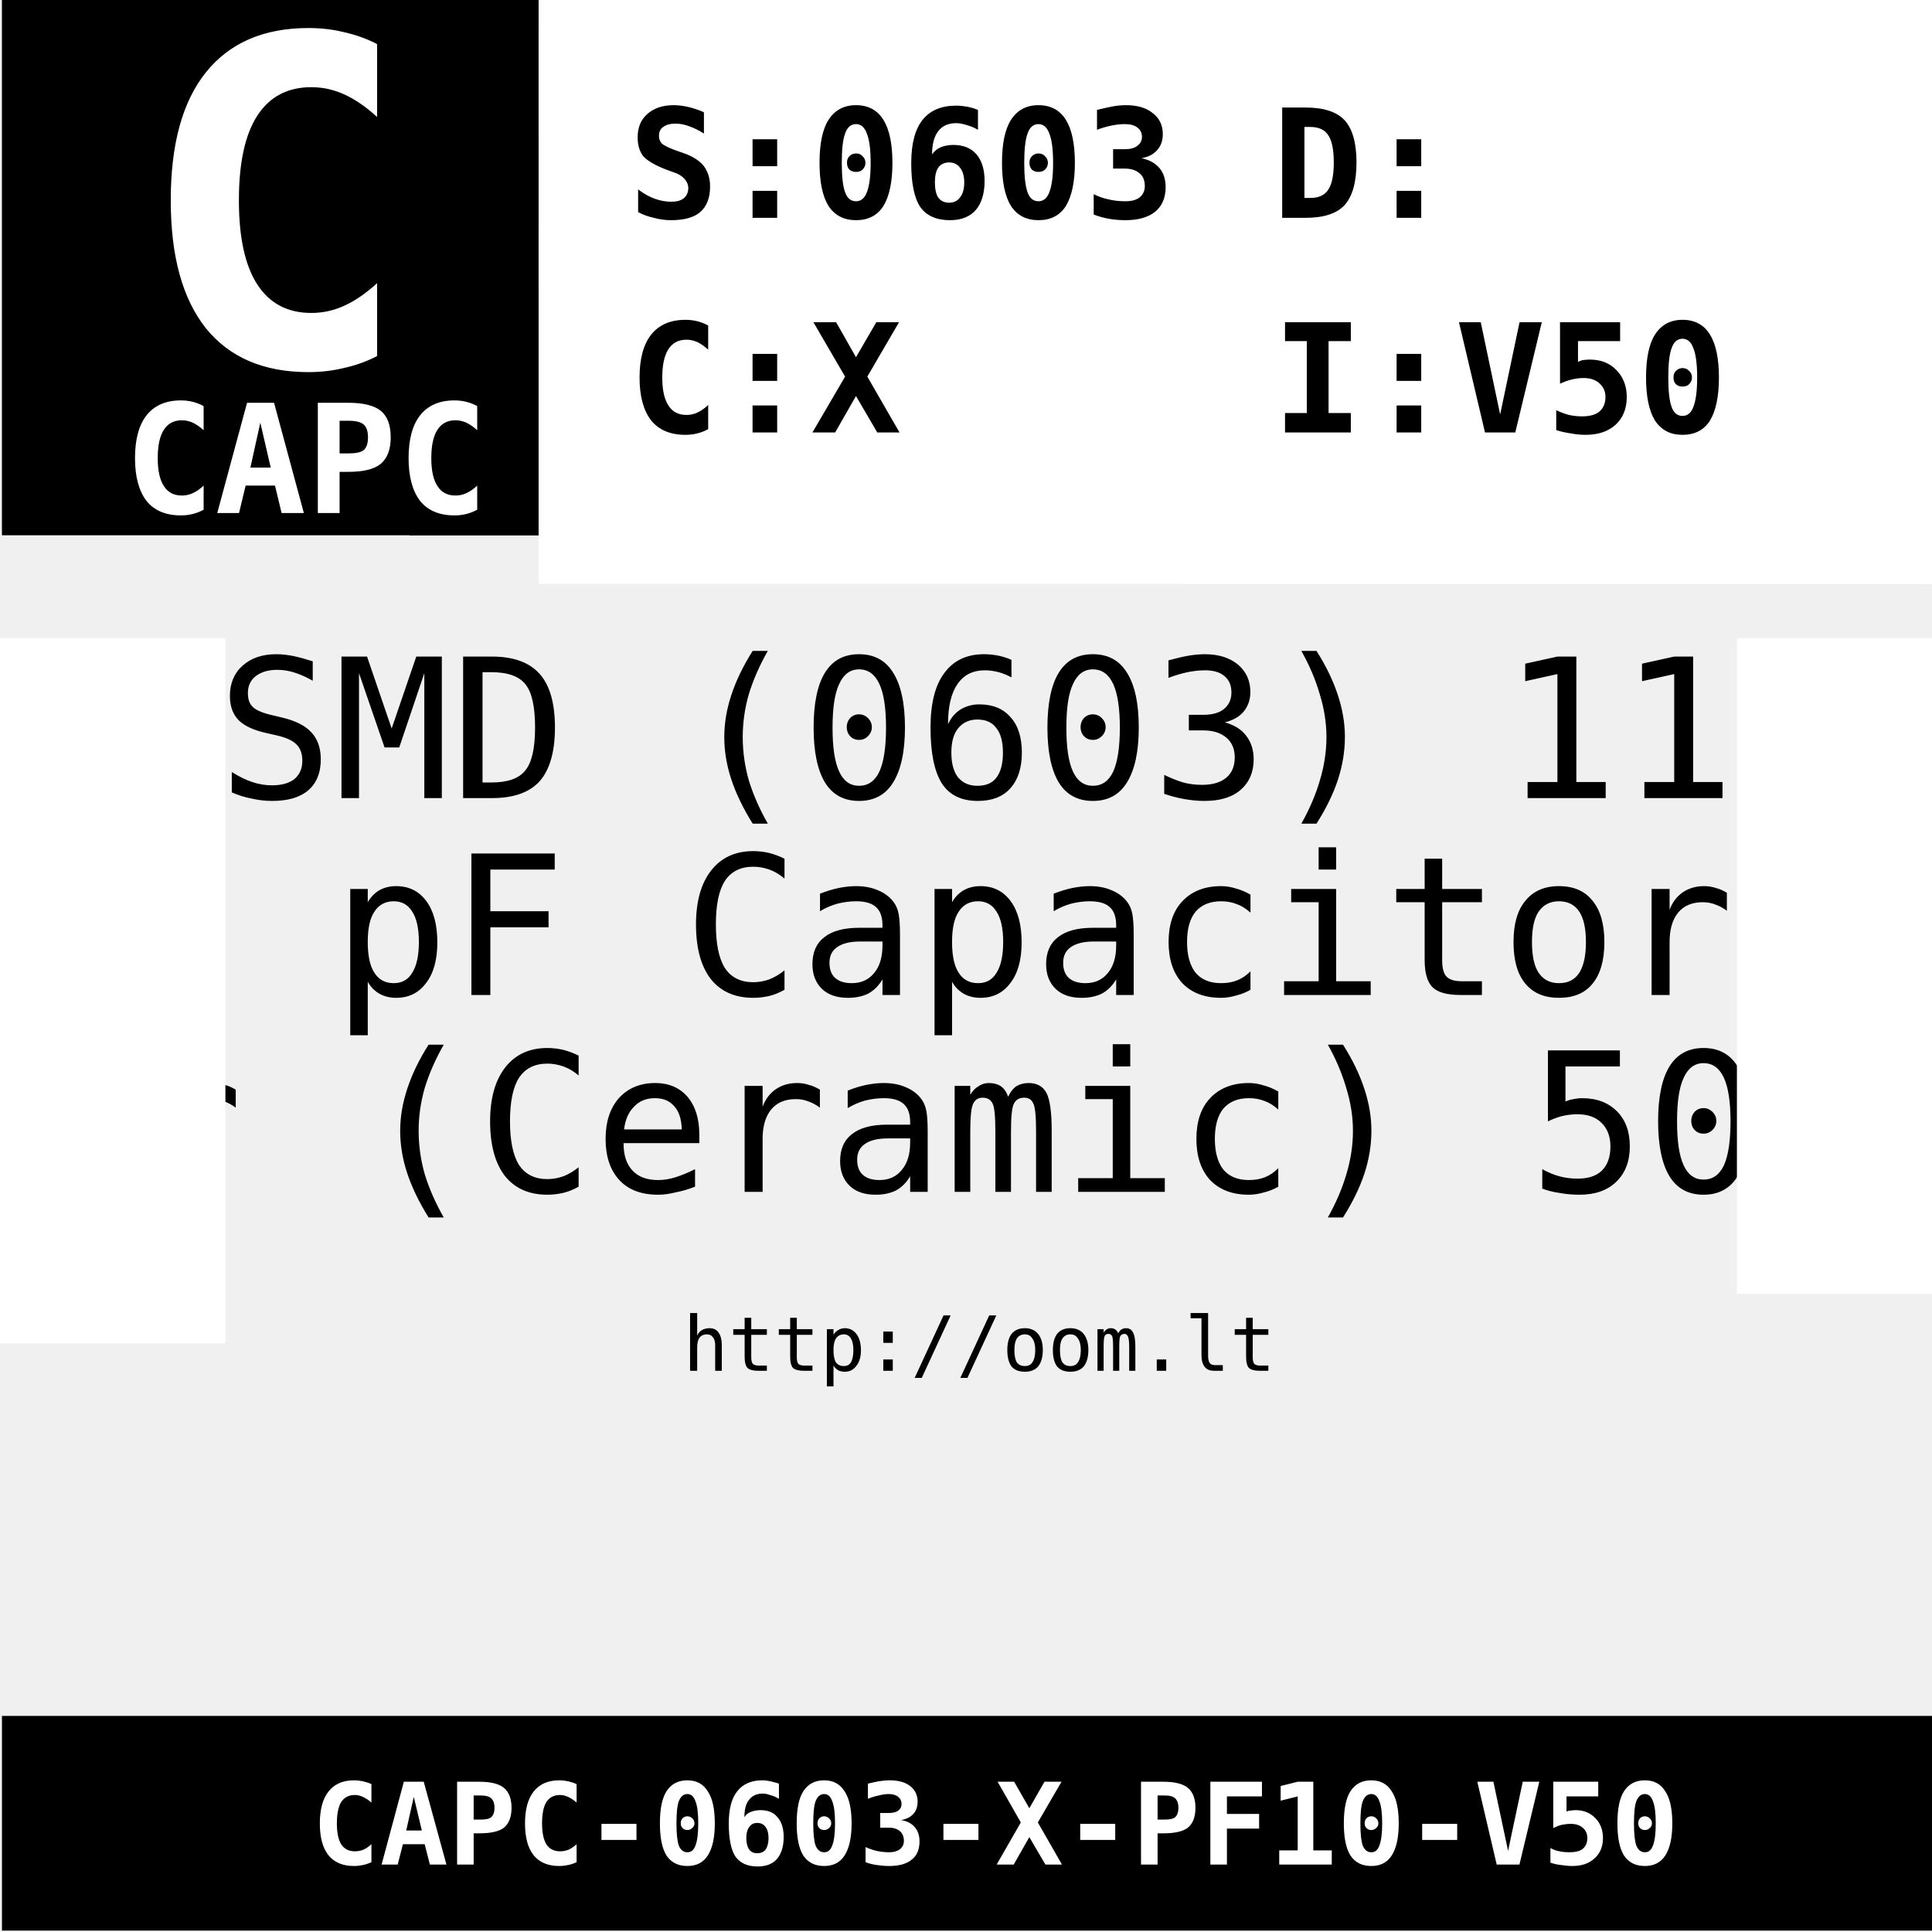
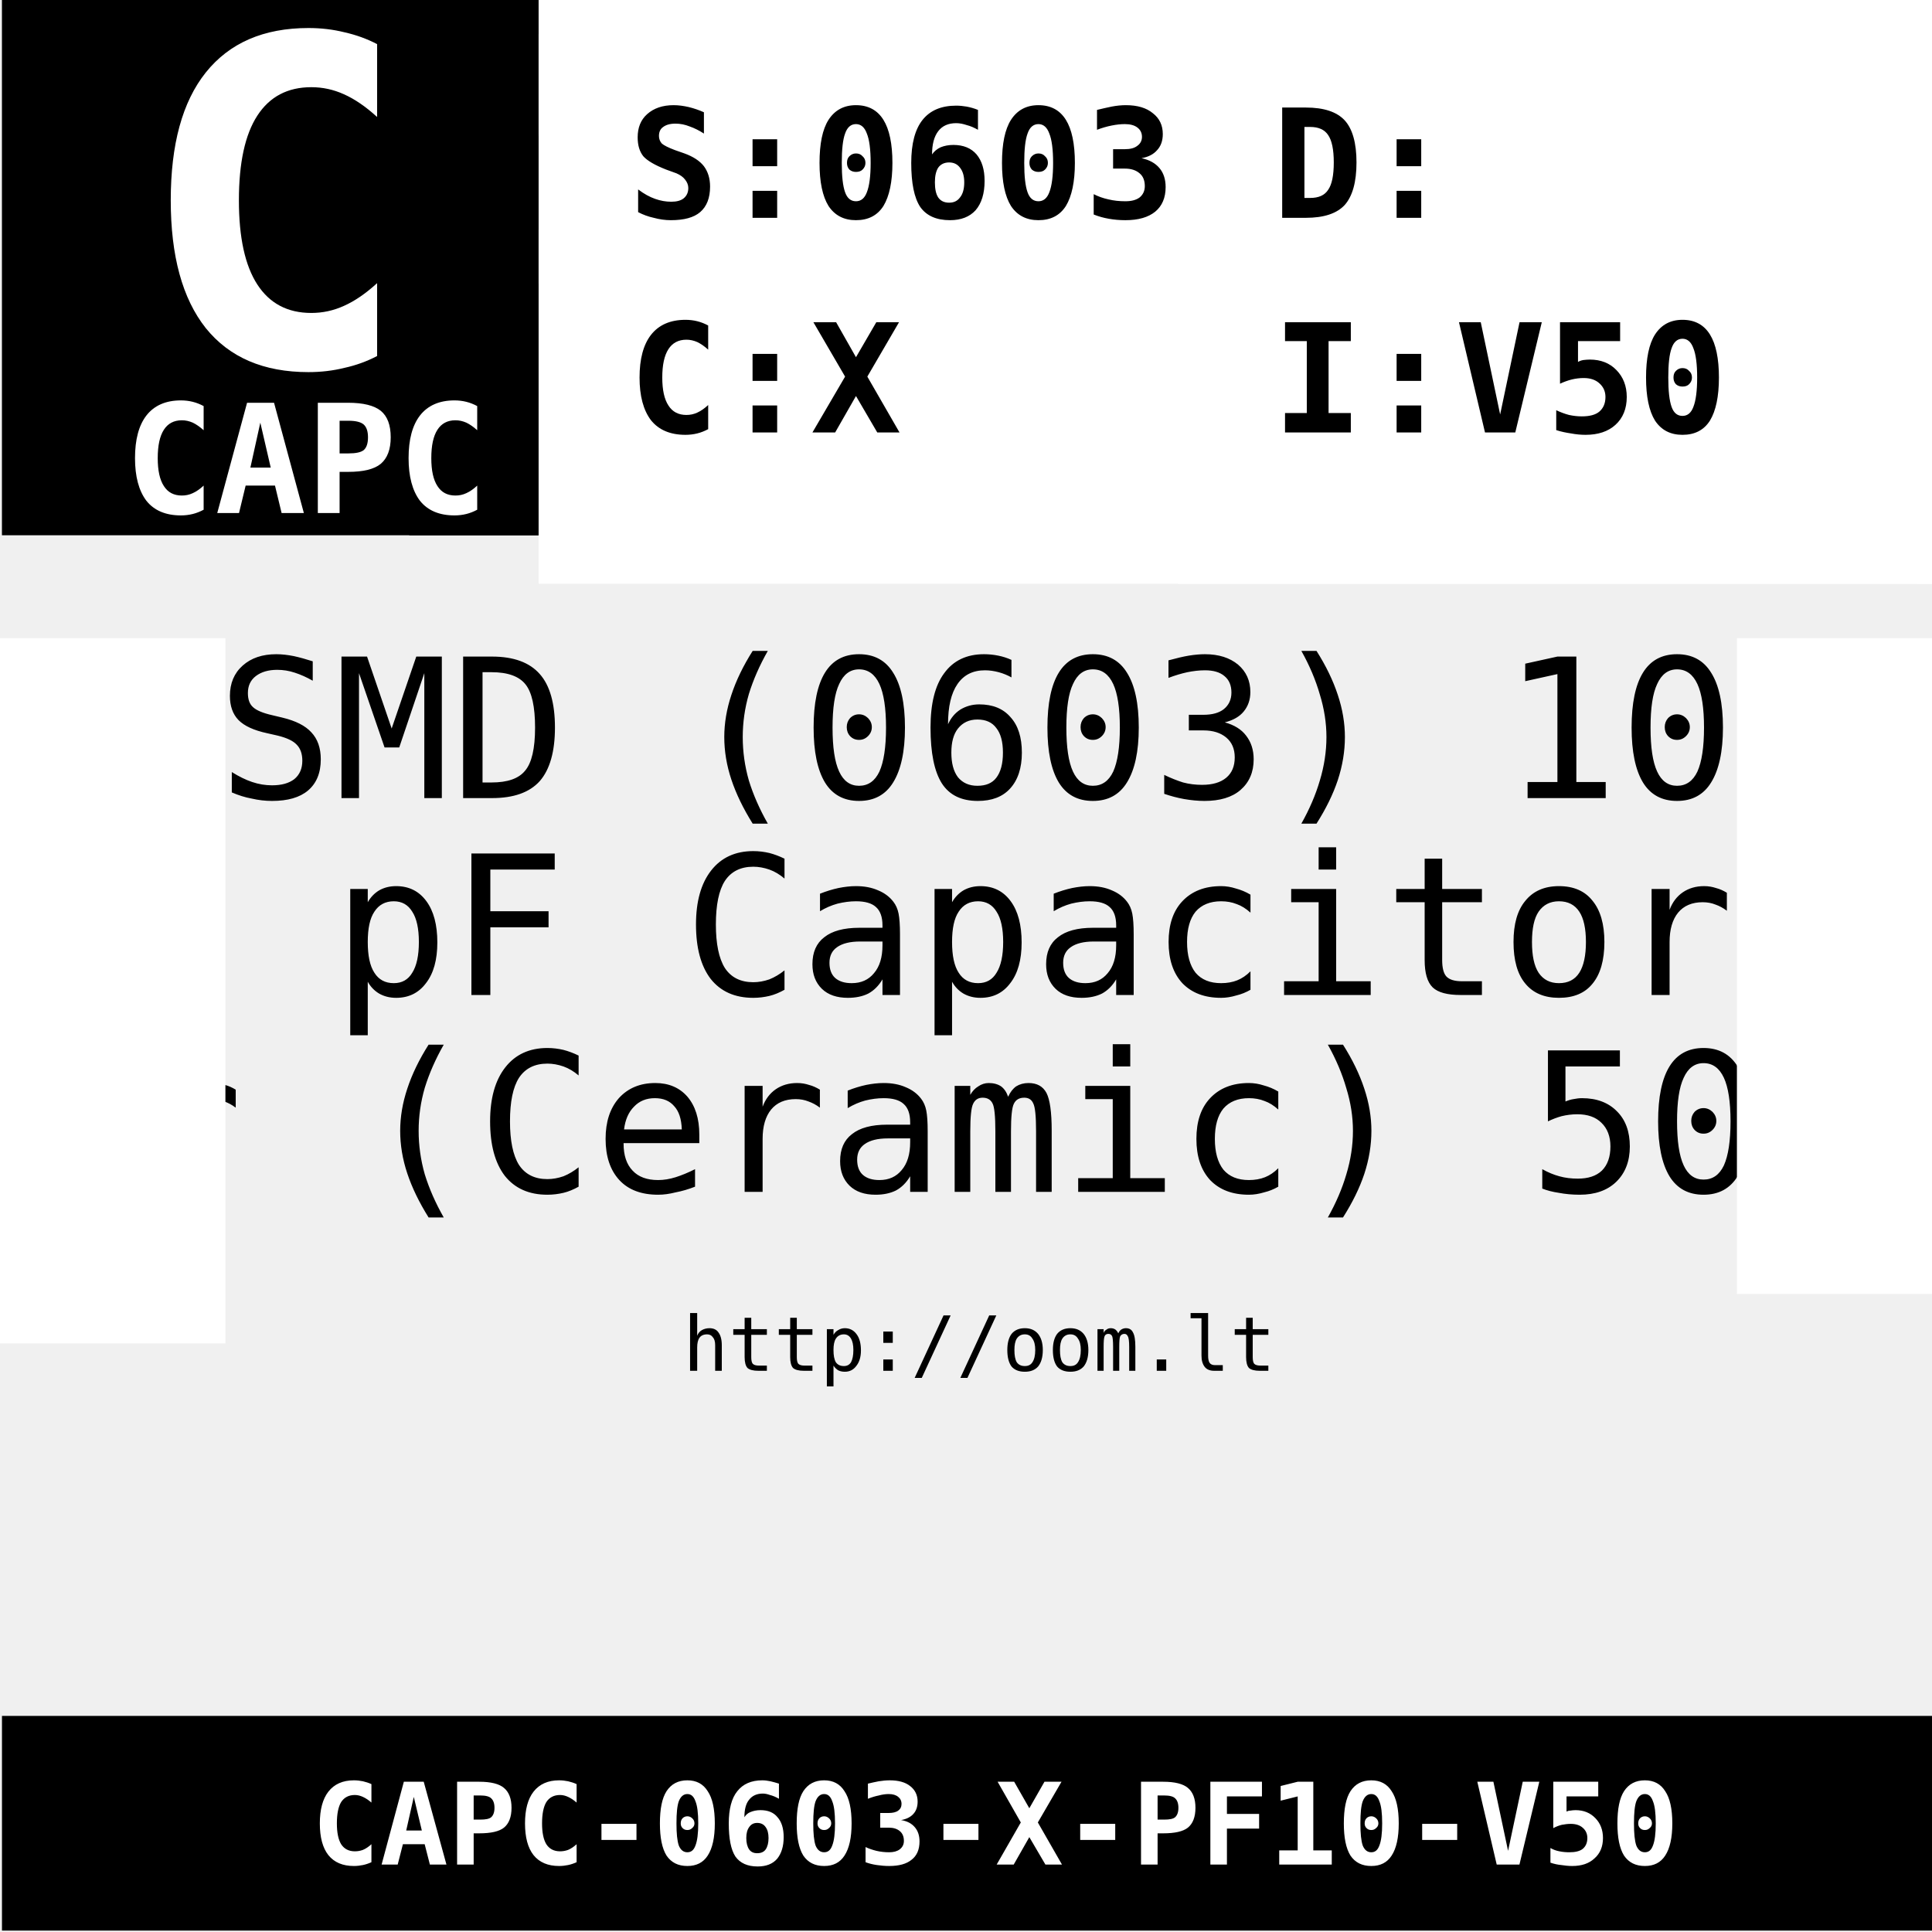
<svg xmlns="http://www.w3.org/2000/svg" xmlns:xlink="http://www.w3.org/1999/xlink" width="63.78" height="63.78" id="svg2" version="1.1">
  <defs id="defs4" />
  <g id="layer1" transform="translate(0,-988.5827)">
    <text id="text2995" x="34.878" y="1044.464" style="font-size:15px;text-align:center;text-anchor:middle">
      <tspan style="font-size:12.5px;font-variant:normal;font-weight:bold;text-align:center;writing-mode:lr-tb;text-anchor:middle;fill:#000000;fill-opacity:1;fill-rule:nonzero;stroke:none;font-family:DejaVu Sans Mono;-inkscape-font-specification:DejaVuSansMono Bold" x="34.878" id="tspan2997" y="1044.464" />
    </text>
    <text id="text2999" x="7.152" y="1014.932" style="font-size:15px">
-       <tspan style="font-size:6.407px;font-variant:normal;font-weight:normal;writing-mode:lr-tb;fill:#000000;fill-opacity:1;fill-rule:nonzero;stroke:none;font-family:DejaVu Sans Mono;-inkscape-font-specification:DejaVuSansMono" x="7.152" y="1014.932" id="tspan3001">SMD (0603) 11 pF Capacitor (Ceramic) 50v</tspan>
+       <tspan style="font-size:6.407px;font-variant:normal;font-weight:normal;writing-mode:lr-tb;fill:#000000;fill-opacity:1;fill-rule:nonzero;stroke:none;font-family:DejaVu Sans Mono;-inkscape-font-specification:DejaVuSansMono" x="7.152" y="1014.932" id="tspan3001">SMD (0603) 10 pF Capacitor (Ceramic) 50v</tspan>
    </text>
    <text id="text3003" x="-43.036" y="1021.43" style="font-size:15px">
-       <tspan style="font-size:6.407px;font-variant:normal;font-weight:normal;writing-mode:lr-tb;fill:#000000;fill-opacity:1;fill-rule:nonzero;stroke:none;font-family:DejaVu Sans Mono;-inkscape-font-specification:DejaVuSansMono" x="-43.036" id="tspan3005" y="1021.43">SMD (0603) 11 pF Capacitor (Ceramic) 50v</tspan>
+       <tspan style="font-size:6.407px;font-variant:normal;font-weight:normal;writing-mode:lr-tb;fill:#000000;fill-opacity:1;fill-rule:nonzero;stroke:none;font-family:DejaVu Sans Mono;-inkscape-font-specification:DejaVuSansMono" x="-43.036" id="tspan3005" y="1021.43">SMD (0603) 10 pF Capacitor (Ceramic) 50v</tspan>
    </text>
    <text id="text3007" x="-92.266" y="1027.928" style="font-size:15px">
-       <tspan style="font-size:6.407px;font-variant:normal;font-weight:normal;writing-mode:lr-tb;fill:#000000;fill-opacity:1;fill-rule:nonzero;stroke:none;font-family:DejaVu Sans Mono;-inkscape-font-specification:DejaVuSansMono" x="-92.266" id="tspan3009" y="1027.928">SMD (0603) 11 pF Capacitor (Ceramic) 50v</tspan>
+       <tspan style="font-size:6.407px;font-variant:normal;font-weight:normal;writing-mode:lr-tb;fill:#000000;fill-opacity:1;fill-rule:nonzero;stroke:none;font-family:DejaVu Sans Mono;-inkscape-font-specification:DejaVuSansMono" x="-92.266" id="tspan3009" y="1027.928">SMD (0603) 10 pF Capacitor (Ceramic) 50v</tspan>
    </text>
    <path d="m 0.064,988.537 17.716,0 0,17.716 -17.716,0 0,-17.716 z" style="fill:#000000;fill-opacity:1;fill-rule:evenodd;stroke:none" id="path3011" />
    <text id="text3013" x="4.528" y="1000.648" style="font-size:15px">
      <tspan style="font-size:15px;font-variant:normal;font-weight:bold;writing-mode:lr-tb;fill:#ffffff;fill-opacity:1;fill-rule:nonzero;stroke:none;font-family:DejaVu Sans Mono;-inkscape-font-specification:DejaVuSansMono Bold" x="4.528" y="1000.648" id="tspan3015">CAPC</tspan>
    </text>
    <path id="path3104" style="fill:#000000;fill-opacity:1;fill-rule:evenodd;stroke:none" d="m 13.51,988.537 4.271,0 0,17.716 -4.271,0 z" />
    <text id="text3017" x="10.102" y="1005.519" style="font-size:15px;text-align:center;text-anchor:middle;fill:#ffffff">
      <tspan style="font-size:5px;font-variant:normal;font-weight:bold;text-align:center;writing-mode:lr-tb;text-anchor:middle;fill:#ffffff;fill-opacity:1;fill-rule:nonzero;stroke:none;font-family:DejaVu Sans Mono;-inkscape-font-specification:DejaVuSansMono Bold" x="10.102" id="tspan3019" y="1005.519">CAPC</tspan>
    </text>
    <path d="m 17.781,988.537 48.149,0 0,19.318 -48.149,0 z" style="fill:#ffffff;fill-opacity:1;fill-rule:evenodd;stroke:none" id="path3021" />
    <text id="text3037" x="20.739" y="1002.862" style="font-size:15px">
      <tspan style="font-size:5px;font-variant:normal;font-weight:bold;writing-mode:lr-tb;fill:#000000;fill-opacity:1;fill-rule:nonzero;stroke:none;font-family:DejaVu Sans Mono;-inkscape-font-specification:DejaVuSansMono Bold" x="20.739 23.749" y="1002.862" id="tspan3039">C:X</tspan>
    </text>
    <text id="text3023" x="22.546" y="1033.834" style="font-size:15px">
      <tspan style="font-size:2.5px;font-variant:normal;font-weight:normal;writing-mode:lr-tb;fill:#000000;fill-opacity:1;fill-rule:nonzero;stroke:none;font-family:DejaVu Sans Mono;-inkscape-font-specification:DejaVuSansMono" x="22.546 24.051 25.556 27.061 28.566 30.071 31.576 33.081 34.586 36.091 37.596 39.101 40.606" y="1033.834" id="tspan3025">http://oom.lt</tspan>
    </text>
    <path d="m 0.065,1045.229 63.779,0 0,7.087 -63.779,0 0,-7.087 z" style="fill:#000000;fill-opacity:1;fill-rule:evenodd;stroke:none" id="path3027" />
    <text id="text3029" x="32.854" y="1050.136" style="font-size:15px">
      <tspan style="font-size:3.75px;font-variant:normal;font-weight:bold;text-align:center;writing-mode:lr-tb;text-anchor:middle;fill:#ffffff;fill-opacity:1;fill-rule:nonzero;stroke:none;font-family:DejaVu Sans Mono;-inkscape-font-specification:DejaVuSansMono Bold" x="32.854" id="tspan3031" y="1050.136">CAPC-0603-X-PF10-V50</tspan>
    </text>
    <text id="text3033" x="20.739" y="995.776" style="font-size:15px">
      <tspan style="font-size:5px;font-variant:normal;font-weight:bold;writing-mode:lr-tb;fill:#000000;fill-opacity:1;fill-rule:nonzero;stroke:none;font-family:DejaVu Sans Mono;-inkscape-font-specification:DejaVuSansMono Bold" x="20.739 23.749" y="995.776" id="tspan3035">S:0603</tspan>
    </text>
    <use x="0" y="0" xlink:href="#path3021" id="use3108" transform="translate(21.11419,0)" width="63.78" height="63.78" />
    <text id="text3041" x="41.999" y="995.776" style="font-size:15px">
      <tspan style="font-size:5px;font-variant:normal;font-weight:bold;writing-mode:lr-tb;fill:#000000;fill-opacity:1;fill-rule:nonzero;stroke:none;font-family:DejaVu Sans Mono;-inkscape-font-specification:DejaVuSansMono Bold" x="41.999 45.009" y="995.776" id="tspan3043">D:</tspan>
    </text>
    <text id="text3045" x="41.999" y="1002.862" style="font-size:15px">
      <tspan style="font-size:5px;font-variant:normal;font-weight:bold;writing-mode:lr-tb;fill:#000000;fill-opacity:1;fill-rule:nonzero;stroke:none;font-family:DejaVu Sans Mono;-inkscape-font-specification:DejaVuSansMono Bold" x="41.999 45.009" y="1002.862" id="tspan3047">I:V50</tspan>
    </text>
    <use x="0" y="0" xlink:href="#path3021" id="use3110" transform="translate(45.48047,0)" width="63.78" height="63.78" />
    <use x="0" y="0" xlink:href="#use3110" id="use3124" transform="matrix(1,0,0,1.120597,-5.921739,-98.10056)" width="63.78" height="63.78" />
    <use x="0" y="0" xlink:href="#use3124" id="use3126" transform="matrix(1,0,0,1.075373,-98.04754,-76.10067)" width="63.78" height="63.78" />
  </g>
</svg>
